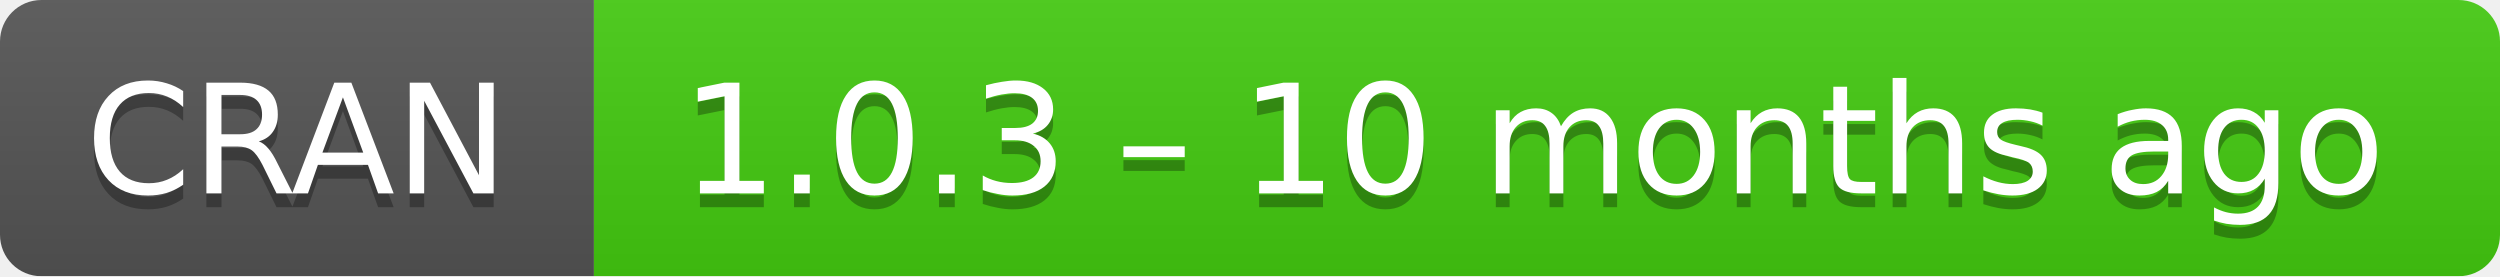
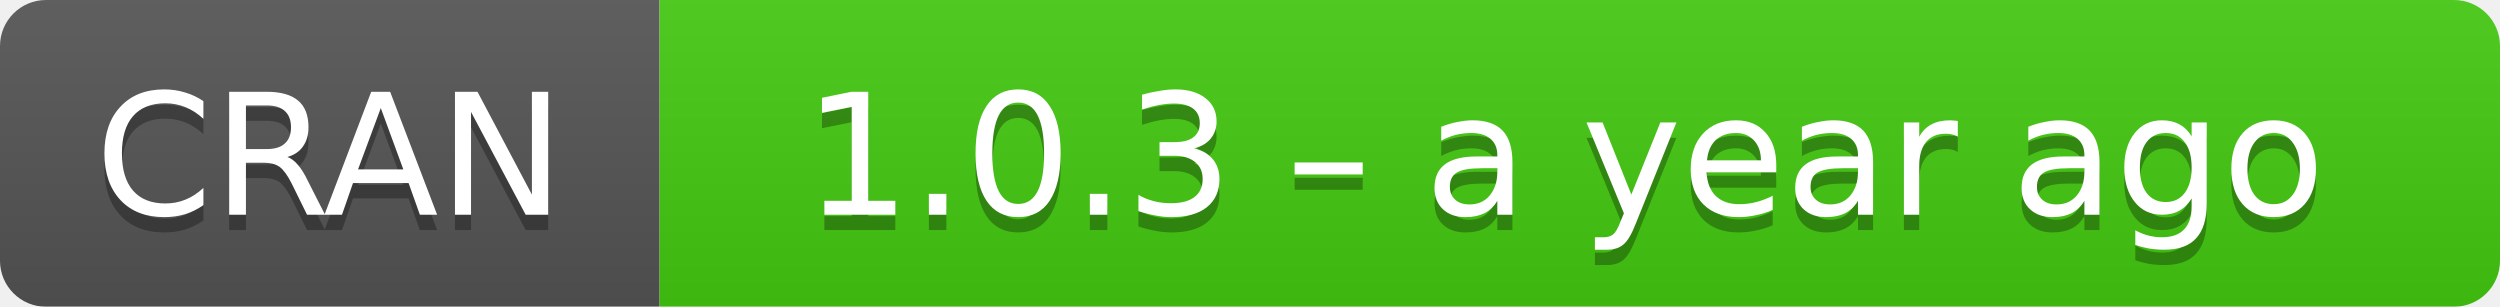
- <svg xmlns="http://www.w3.org/2000/svg" width="181" height="20" aria-label="CRAN 1.0.3 – 10 months ago">
+ <svg xmlns="http://www.w3.org/2000/svg" width="163" height="20" aria-label="CRAN 1.0.3 – a year ago">
  <linearGradient id="b" x2="0" y2="100%">
    <stop offset="0" stop-color="#bbb" stop-opacity=".1" />
    <stop offset="1" stop-opacity=".1" />
  </linearGradient>
  <mask id="a">
-     <rect width="181" height="20" rx="3" fill="#fff" />
+     <rect width="163" height="20" rx="3" fill="#fff" />
  </mask>
  <g mask="url(#a)">
    <path fill="#555" d="M0 0h43v20H0z" />
-     <path fill="#4c1" d="M43 0h159v20H43z" />
-     <path fill="url(#b)" d="M0 0h181v20H0z" />
+     <path fill="#4c1" d="M43 0h141v20H43z" />
+     <path fill="url(#b)" d="M0 0h163v20H0z" />
  </g>
  <g fill="#fff" text-anchor="middle" font-family="DejaVu Sans,Verdana,Geneva,sans-serif" font-size="11">
    <text x="21.5" y="15" fill="#010101" fill-opacity=".3">
      CRAN
    </text>
    <text x="21.5" y="14">
      CRAN
    </text>
-     <text x="111" y="15" fill="#010101" fill-opacity=".3">
-       1.0.3 – 10 months ago
+     <text x="102" y="15" fill="#010101" fill-opacity=".3">
+       1.0.3 – a year ago
    </text>
-     <text x="111" y="14">
-       1.0.3 – 10 months ago
+     <text x="102" y="14">
+       1.0.3 – a year ago
    </text>
  </g>
</svg>
